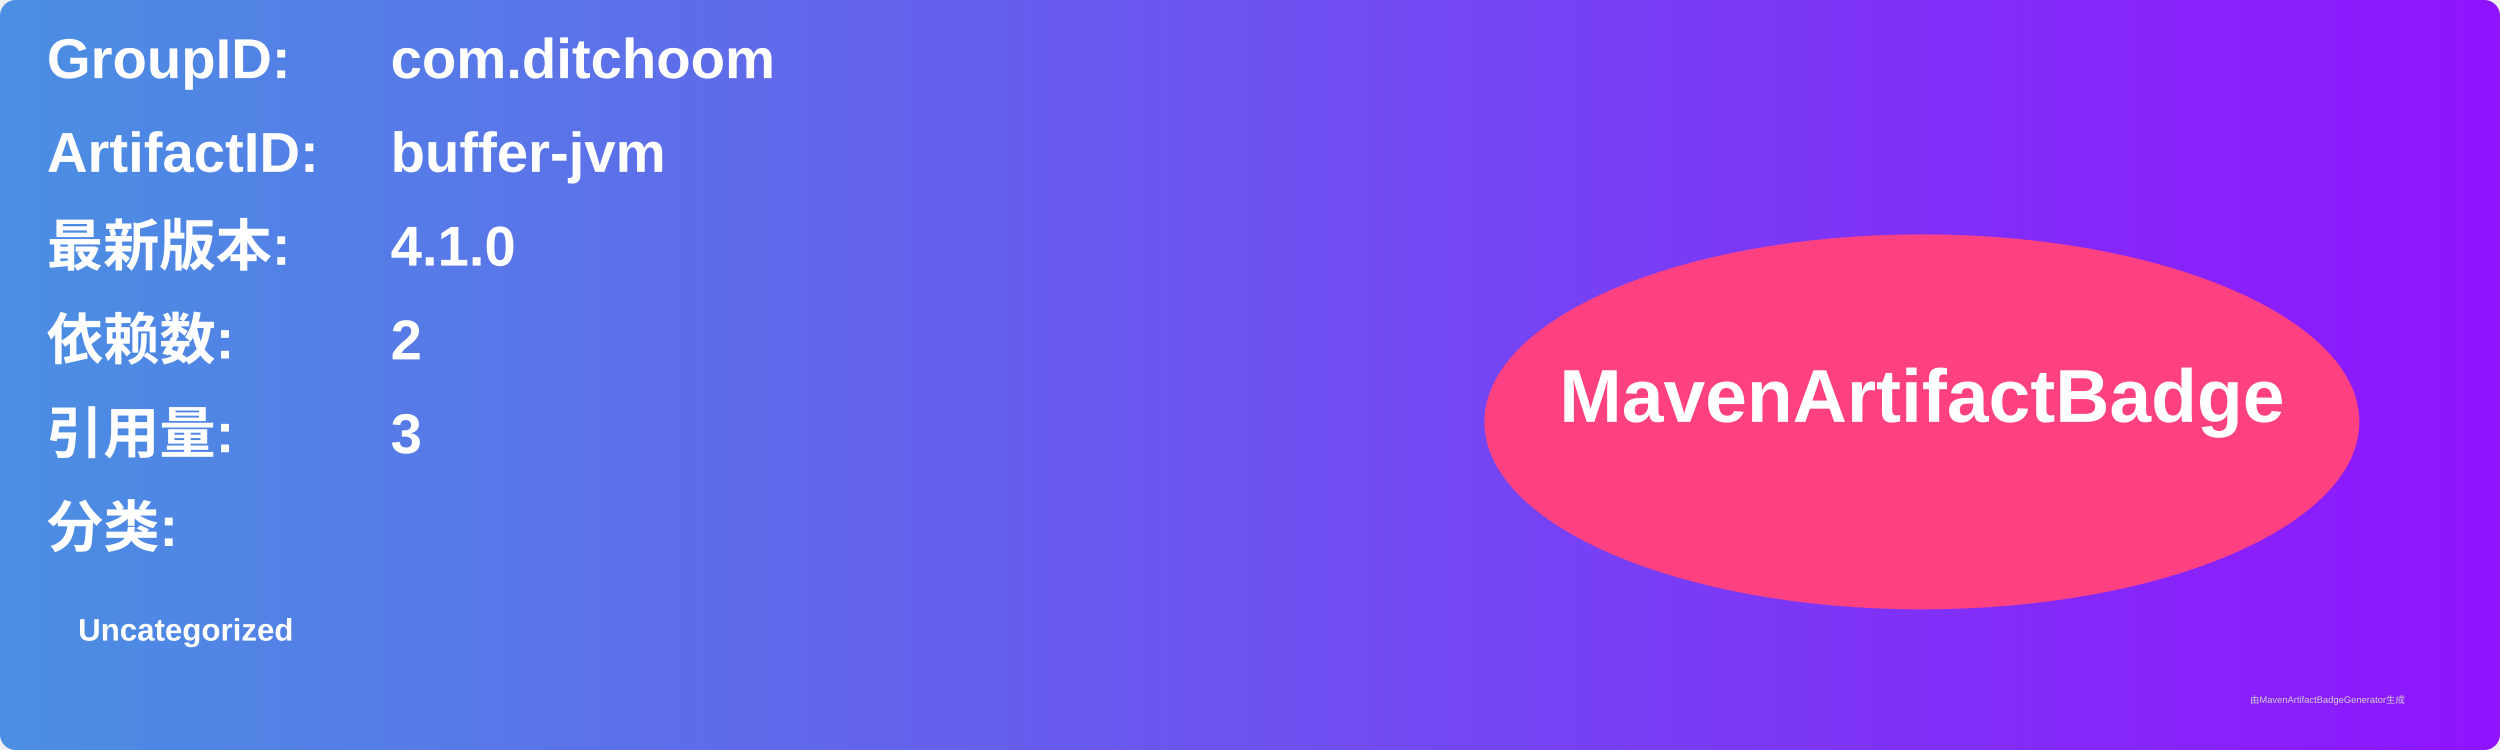
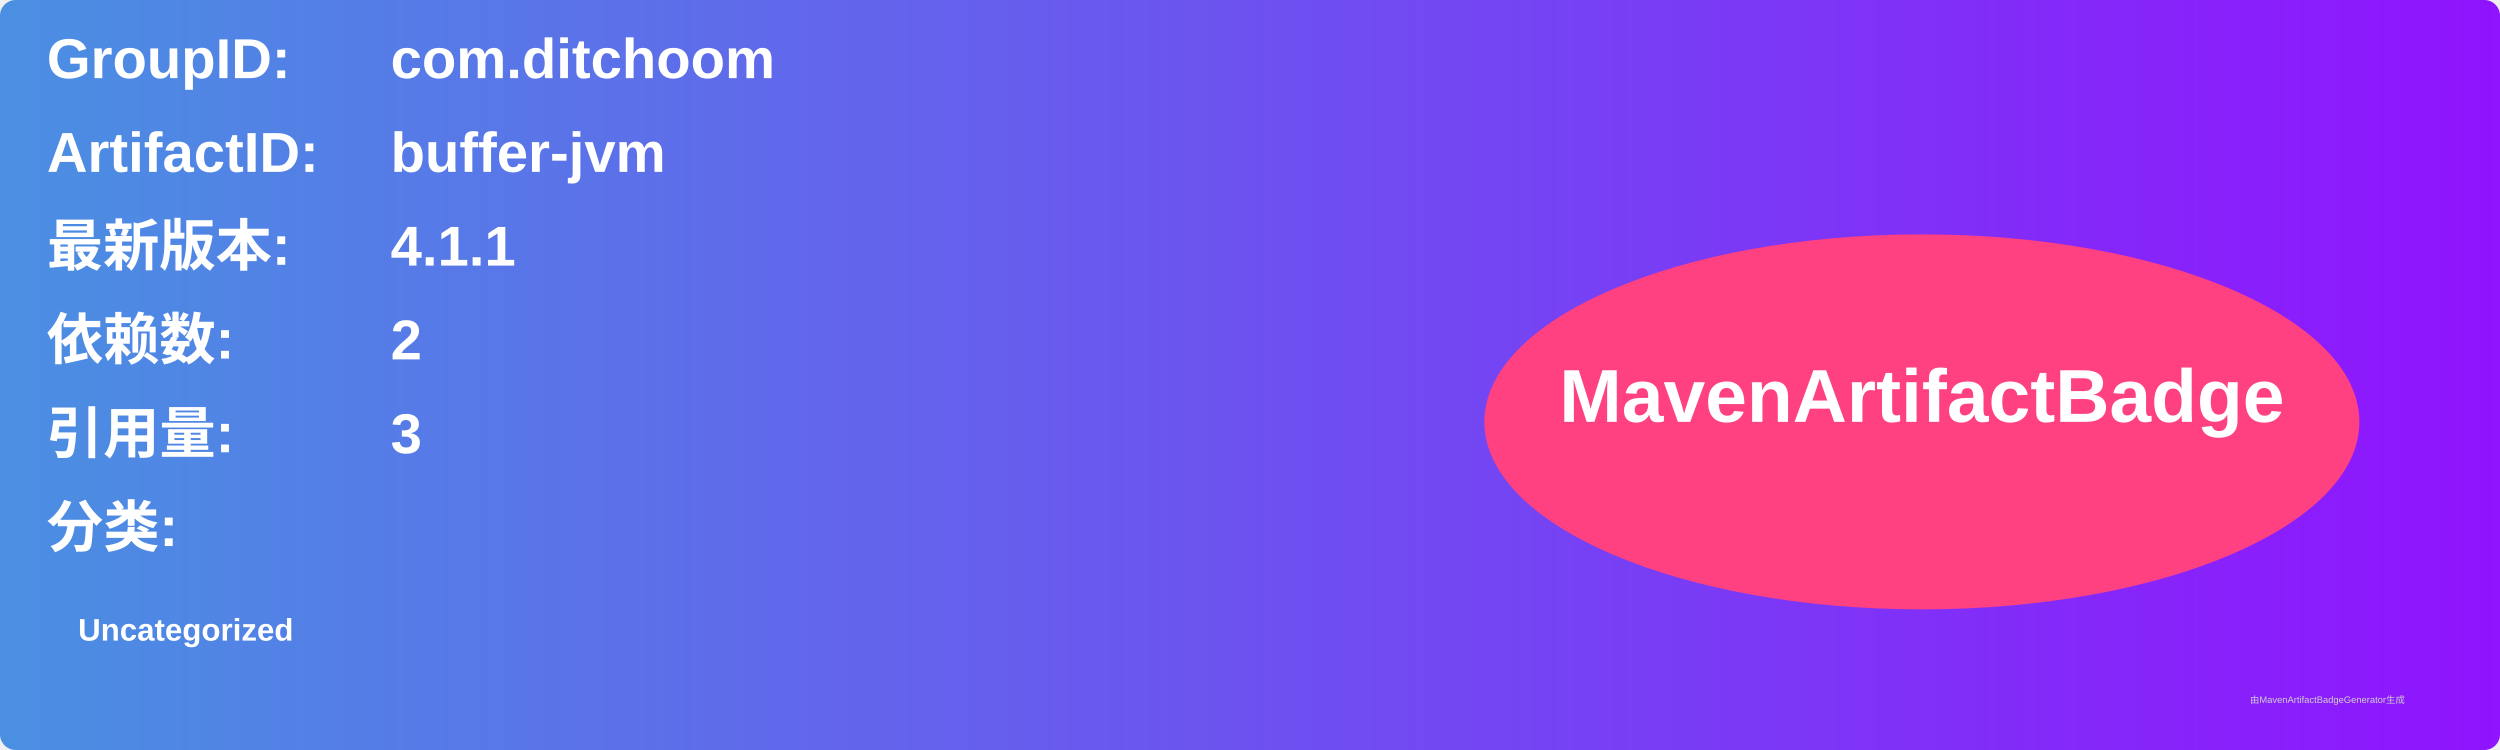
<svg xmlns="http://www.w3.org/2000/svg" width="800" height="240" viewBox="0 0 800 240">
  <linearGradient id="grad" x1="0%" y1="0%" x2="100%" y2="0%">
    <stop offset="0%" stop-color="#4a90e2" />
    <stop offset="100%" stop-color="#9013fe" />
  </linearGradient>
  <rect width="100%" height="100%" rx="5" ry="5" fill="url(#grad)" />
  <g transform="translate(15, 15)">
    <text x="0" y="10" font-family="Arial" font-size="18" fill="white" font-weight="bold" width="260">GroupID:</text>
    <text x="110" y="10" font-family="Arial" font-size="18" fill="white" font-weight="bold" width="460">com.ditchoom</text>
    <text x="0" y="40" font-family="Arial" font-size="18" fill="white" font-weight="bold" width="260">ArtifactID:</text>
    <text x="110" y="40" font-family="Arial" font-size="18" fill="white" font-weight="bold" width="460">buffer-jvm</text>
    <text x="0" y="70" font-family="Arial" font-size="18" fill="white" font-weight="bold">最新版本:</text>
    <text x="110" y="70" font-family="Arial" font-size="18" fill="white" font-weight="bold">
-       <tspan font-weight="bold">4.1.0</tspan>
+       <tspan font-weight="bold">4.1.1</tspan>
    </text>
    <text x="0" y="100" font-family="Arial" font-size="18" fill="white" font-weight="bold">依赖数: </text>
    <text x="110" y="100" font-family="Arial" font-size="18" fill="white">
      <tspan font-weight="bold">2</tspan>
    </text>
    <text x="0" y="130" font-family="Arial" font-size="18" fill="white" font-weight="bold">引用量: </text>
    <text x="110" y="130" font-family="Arial" font-size="18" fill="white">
      <tspan font-weight="bold">3</tspan>
    </text>
    <text x="0" y="160" font-family="Arial" font-size="18" fill="white" font-weight="bold">分类:</text>
    <text x="10" y="190" font-family="Arial" font-size="10" fill="white">
      <tspan font-weight="bold">Uncategorized</tspan>
    </text>
    <ellipse cx="600" cy="120" rx="140" ry="60" fill="#ff4081" />
    <text x="600" y="120" text-anchor="middle" font-family="Arial" font-size="24" fill="white" font-weight="bold">MavenArtifactBadge</text>
  </g>
  <text x="720" y="225" font-family="Arial" font-size="3" fill="#d0d0d0">由MavenArtifactBadgeGenerator生成</text>
</svg>
